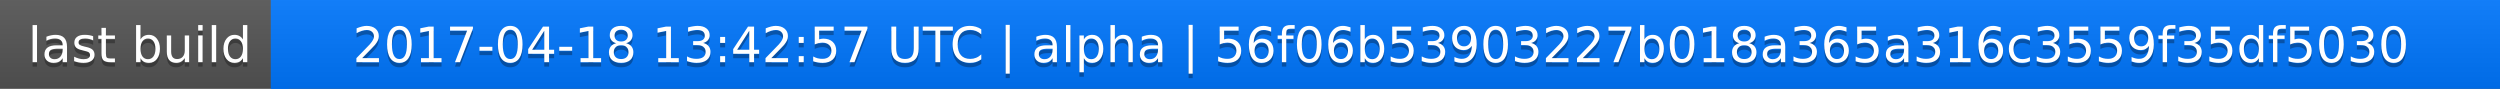
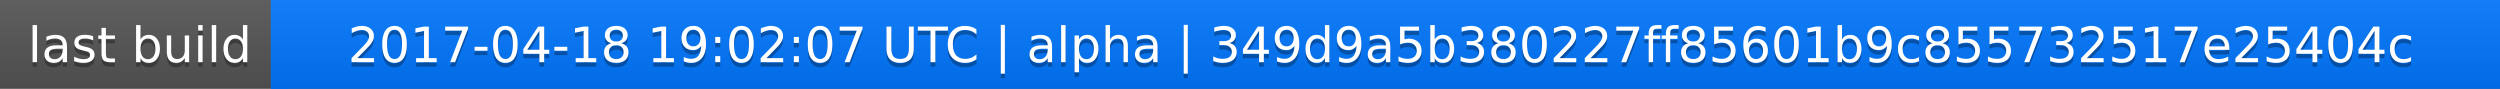
<svg xmlns="http://www.w3.org/2000/svg" width="563" height="20">
  <linearGradient id="a" x2="0" y2="100%">
    <stop offset="0" stop-color="#bbb" stop-opacity=".1" />
    <stop offset="1" stop-opacity=".1" />
  </linearGradient>
  <rect rx="0" width="563" height="20" fill="#555" />
  <rect rx="0" x="61" width="502" height="20" fill="#07f" />
  <path fill="#07f" d="M61 0h4v20h-4z" />
  <rect rx="0" width="563" height="20" fill="url(#a)" />
  <g fill="#fff" text-anchor="middle" font-family="DejaVu Sans,Verdana,Geneva,sans-serif" font-size="11">
    <text x="31.5" y="15" fill="#010101" fill-opacity=".3">last build</text>
    <text x="31.5" y="14">last build</text>
-     <text x="311" y="15" fill="#010101" fill-opacity=".3">2017-04-18 13:42:57 UTC | alpha | 56f06b53903227b018a365a316c3559f35df5030</text>
-     <text x="311" y="14">2017-04-18 13:42:57 UTC | alpha | 56f06b53903227b018a365a316c3559f35df5030</text>
+     <text x="311" y="15" fill="#010101" fill-opacity=".3">2017-04-18 19:02:07 UTC | alpha | 349d9a5b380227ff85601b9c855732517e25404c</text>
+     <text x="311" y="14">2017-04-18 19:02:07 UTC | alpha | 349d9a5b380227ff85601b9c855732517e25404c</text>
  </g>
</svg>
